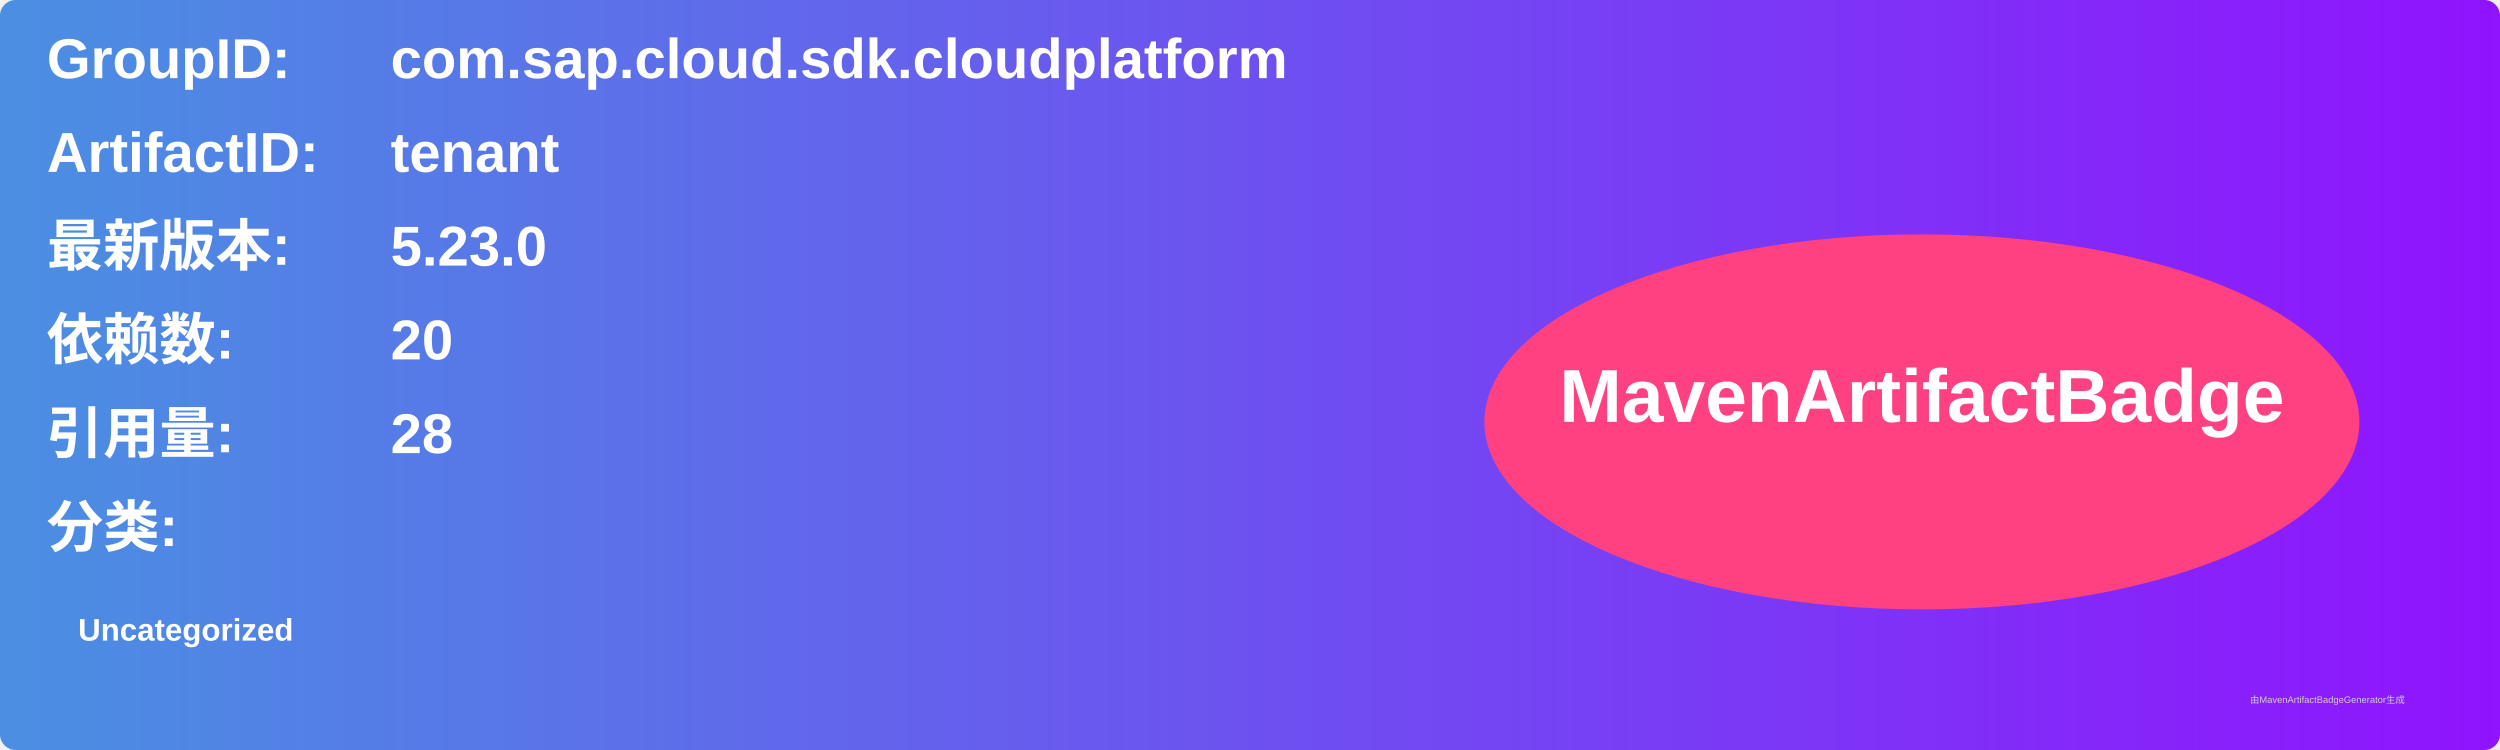
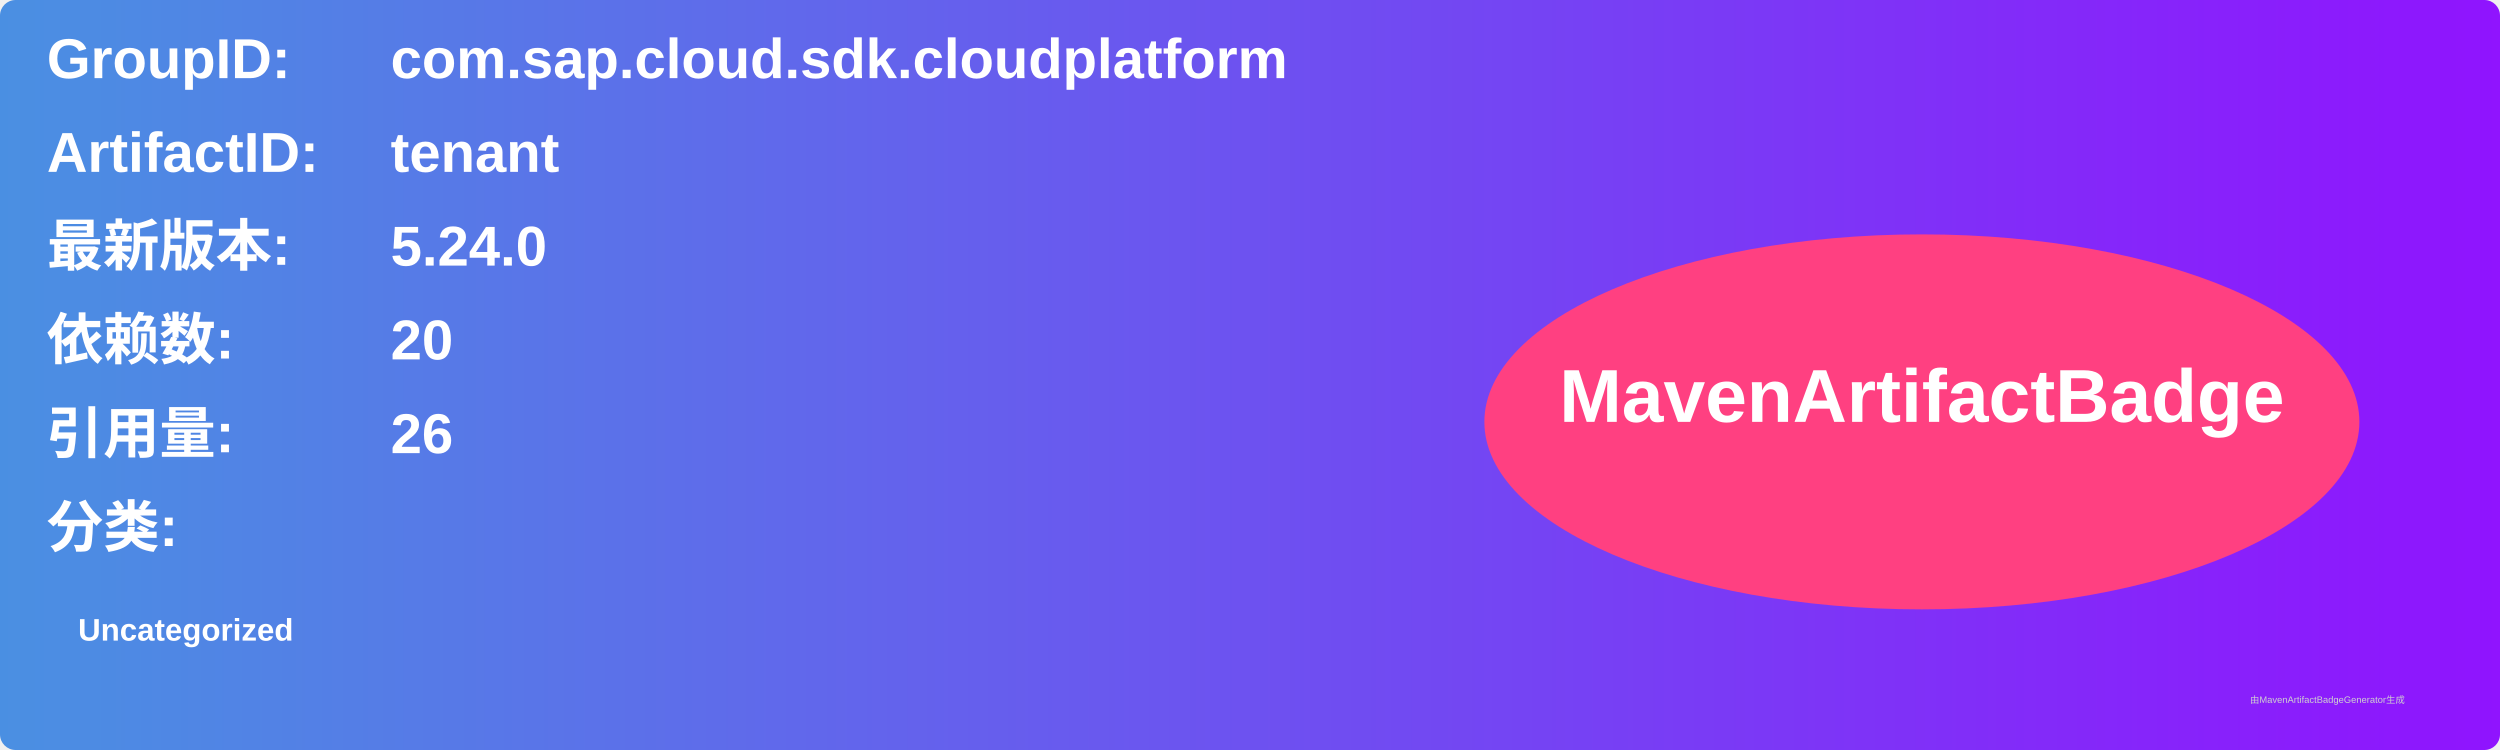
<svg xmlns="http://www.w3.org/2000/svg" width="800" height="240" viewBox="0 0 800 240">
  <linearGradient id="grad" x1="0%" y1="0%" x2="100%" y2="0%">
    <stop offset="0%" stop-color="#4a90e2" />
    <stop offset="100%" stop-color="#9013fe" />
  </linearGradient>
  <rect width="100%" height="100%" rx="5" ry="5" fill="url(#grad)" />
  <g transform="translate(15, 15)">
    <text x="0" y="10" font-family="Arial" font-size="18" fill="white" font-weight="bold" width="260">GroupID:</text>
    <text x="110" y="10" font-family="Arial" font-size="18" fill="white" font-weight="bold" width="460">com.sap.cloud.sdk.cloudplatform</text>
    <text x="0" y="40" font-family="Arial" font-size="18" fill="white" font-weight="bold" width="260">ArtifactID:</text>
    <text x="110" y="40" font-family="Arial" font-size="18" fill="white" font-weight="bold" width="460">tenant</text>
    <text x="0" y="70" font-family="Arial" font-size="18" fill="white" font-weight="bold">最新版本:</text>
    <text x="110" y="70" font-family="Arial" font-size="18" fill="white" font-weight="bold">
-       <tspan font-weight="bold">5.23.0</tspan>
+       <tspan font-weight="bold">5.24.0</tspan>
    </text>
    <text x="0" y="100" font-family="Arial" font-size="18" fill="white" font-weight="bold">依赖数: </text>
    <text x="110" y="100" font-family="Arial" font-size="18" fill="white">
      <tspan font-weight="bold">20</tspan>
    </text>
    <text x="0" y="130" font-family="Arial" font-size="18" fill="white" font-weight="bold">引用量: </text>
    <text x="110" y="130" font-family="Arial" font-size="18" fill="white">
-       <tspan font-weight="bold">28</tspan>
+       <tspan font-weight="bold">26</tspan>
    </text>
    <text x="0" y="160" font-family="Arial" font-size="18" fill="white" font-weight="bold">分类:</text>
    <text x="10" y="190" font-family="Arial" font-size="10" fill="white">
      <tspan font-weight="bold">Uncategorized</tspan>
    </text>
    <ellipse cx="600" cy="120" rx="140" ry="60" fill="#ff4081" />
    <text x="600" y="120" text-anchor="middle" font-family="Arial" font-size="24" fill="white" font-weight="bold">MavenArtifactBadge</text>
  </g>
  <text x="720" y="225" font-family="Arial" font-size="3" fill="#d0d0d0">由MavenArtifactBadgeGenerator生成</text>
</svg>
